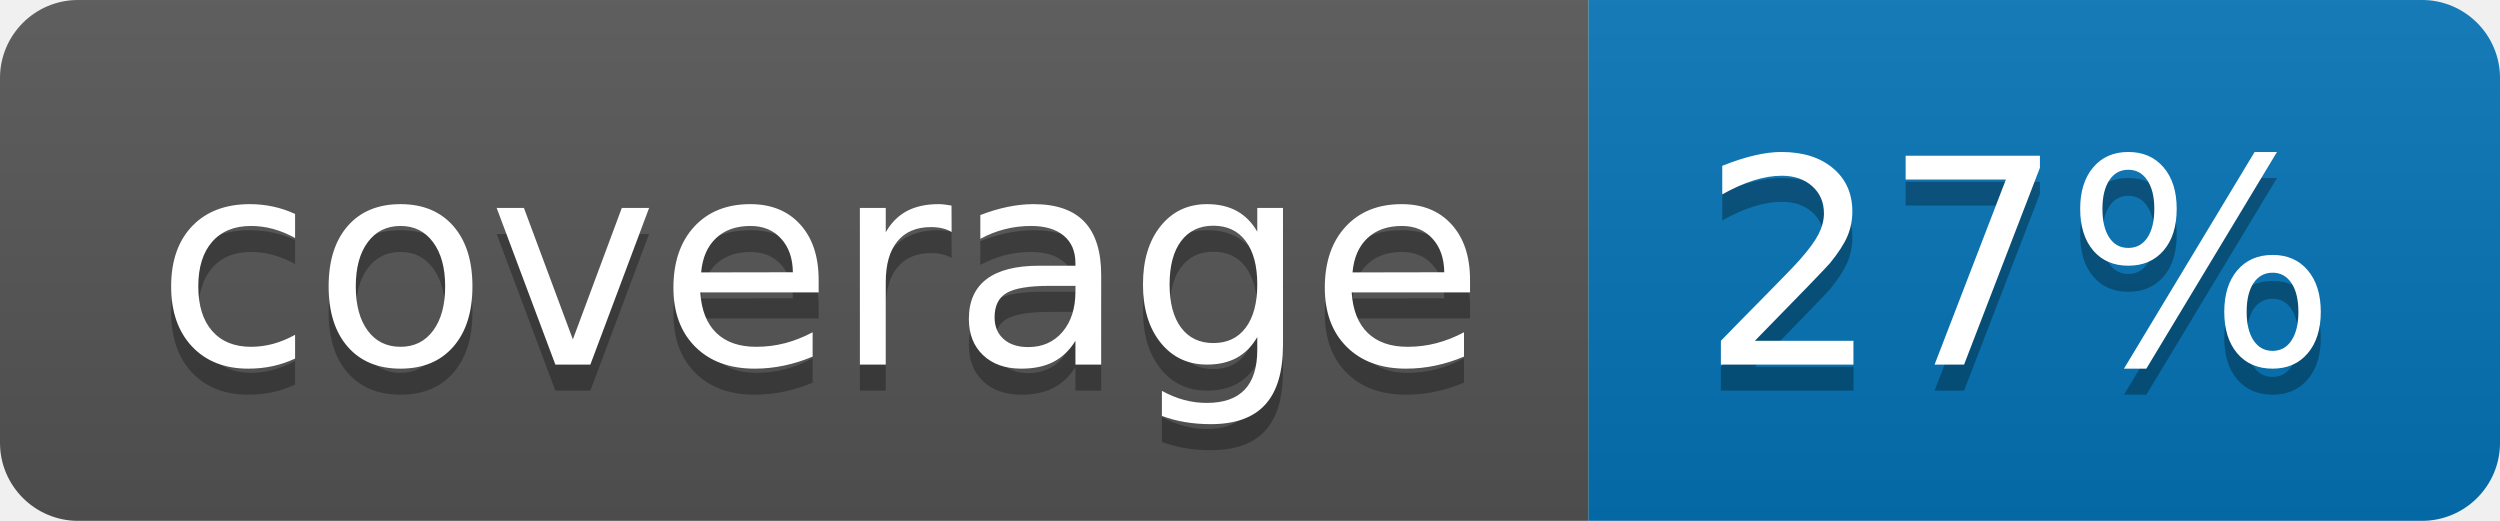
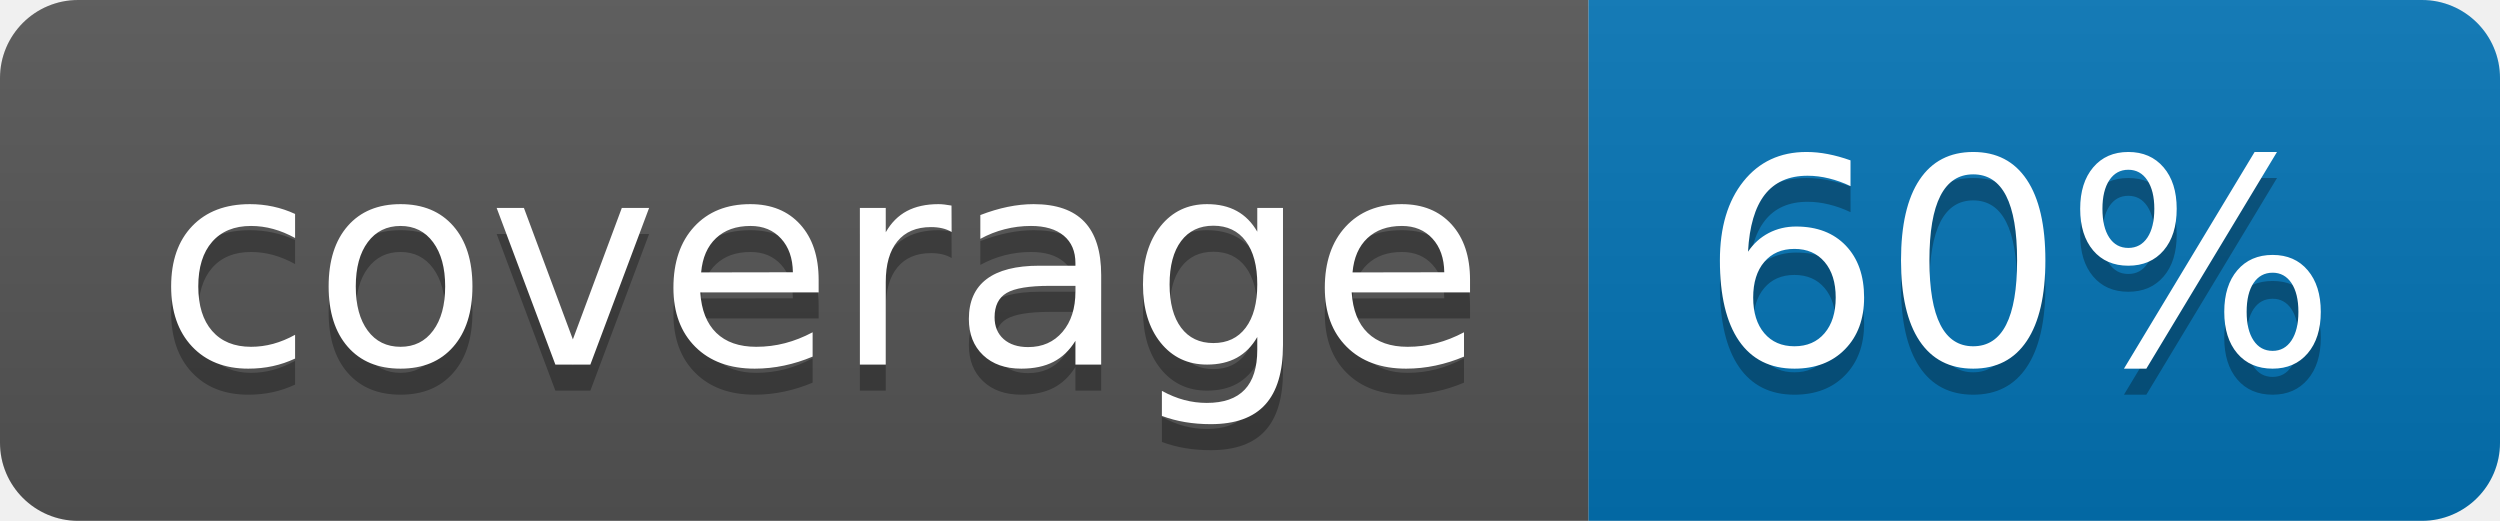
<svg xmlns="http://www.w3.org/2000/svg" width="96" height="20">
  <linearGradient id="b" x2="0" y2="100%">
    <stop offset="0" stop-color="#bbb" stop-opacity=".1" />
    <stop offset="1" stop-opacity=".1" />
  </linearGradient>
  <clipPath id="a">
    <rect width="96" height="20" rx="3" fill="#fff" />
  </clipPath>
  <g clip-path="url(#a)">
    <path fill="#555" d="M0 0h61v20H0z" />
    <path fill="#0374B5" d="M61 0h35v20H61z" />
    <path fill="url(#b)" d="M0 0h96v20H0z" />
  </g>
  <g fill="#fff" text-anchor="middle" font-family="DejaVu Sans,Verdana,Geneva,sans-serif" font-size="110">
    <text x="315" y="150" fill="#010101" fill-opacity=".3" transform="scale(.1)" textLength="510">coverage</text>
    <text x="315" y="140" transform="scale(.1)" textLength="510">coverage</text>
-     <text x="775" y="150" fill="#010101" fill-opacity=".3" transform="scale(.1)" textLength="250">27%</text>
-     <text x="775" y="140" transform="scale(.1)" textLength="250">27%</text>
+     <text x="775" y="150" fill="#010101" fill-opacity=".3" transform="scale(.1)" textLength="250">60%</text>
+     <text x="775" y="140" transform="scale(.1)" textLength="250">60%</text>
  </g>
</svg>
